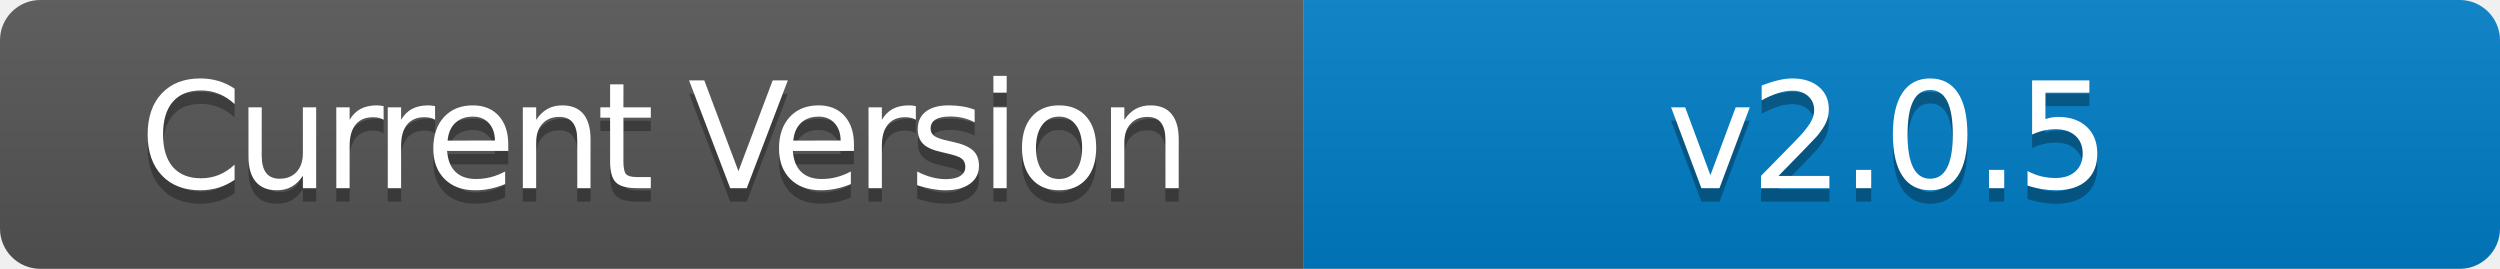
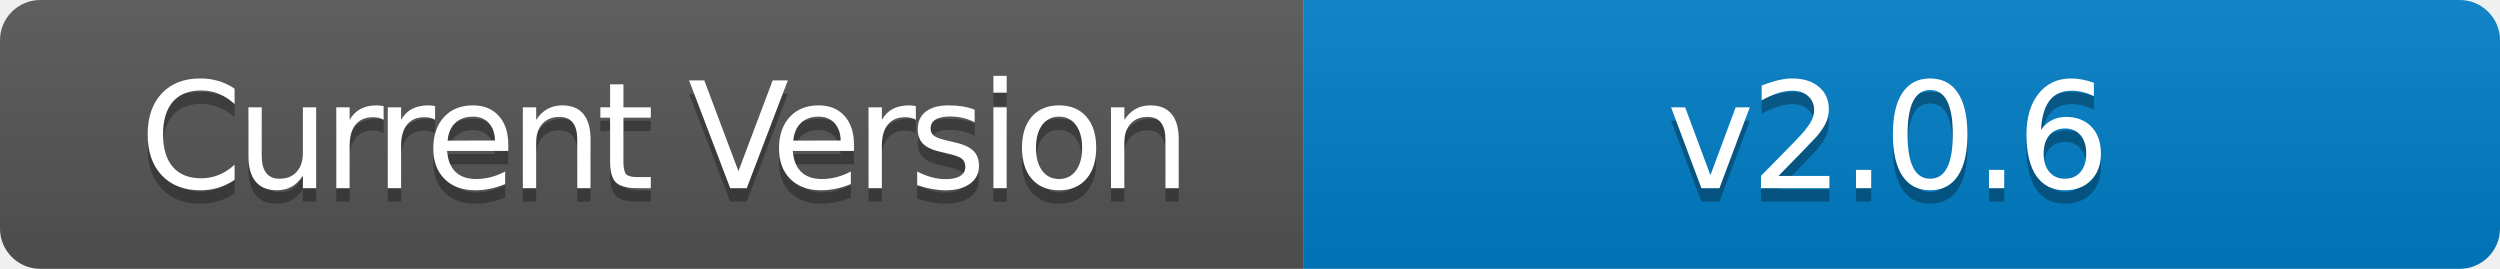
- <svg xmlns="http://www.w3.org/2000/svg" width="186" height="20" role="img" aria-label="Current Version: v2.0.5">
+ <svg xmlns="http://www.w3.org/2000/svg" width="186" height="20" role="img" aria-label="Current Version: v2.0.6">
  <linearGradient id="s" x2="0" y2="100%">
    <stop offset="0" stop-color="#bbb" stop-opacity=".1" />
    <stop offset="1" stop-opacity=".1" />
  </linearGradient>
  <clipPath id="r">
    <rect width="186" height="20" rx="3" fill="#fff" />
  </clipPath>
  <g clip-path="url(#r)">
    <rect width="97" height="20" fill="#555" />
    <rect x="97" width="89" height="20" fill="#007ec6" />
    <rect width="186" height="20" fill="url(#s)" />
  </g>
  <g fill="#fff" text-anchor="middle" font-family="Verdana,Geneva,DejaVu Sans,sans-serif" text-rendering="geometricPrecision" font-size="110">
    <text aria-hidden="true" x="495" y="150" fill="#010101" fill-opacity=".3" transform="scale(.1)" textLength="700" style="letter-spacing: -5;">Current Version</text>
    <text x="495" y="140" transform="scale(.1)" fill="#fff" textLength="700" style="letter-spacing: -5;">Current Version</text>
-     <text aria-hidden="true" x="1405" y="150" fill="#010101" fill-opacity=".3" transform="scale(.1)" textLength="600" style="letter-spacing: -3;">v2.0.5</text>
-     <text x="1405" y="140" transform="scale(.1)" fill="#fff" textLength="600" style="letter-spacing: -3;">v2.0.5</text>
+     <text aria-hidden="true" x="1405" y="150" fill="#010101" fill-opacity=".3" transform="scale(.1)" textLength="600" style="letter-spacing: -3;">v2.0.6</text>
+     <text x="1405" y="140" transform="scale(.1)" fill="#fff" textLength="600" style="letter-spacing: -3;">v2.0.6</text>
  </g>
</svg>
